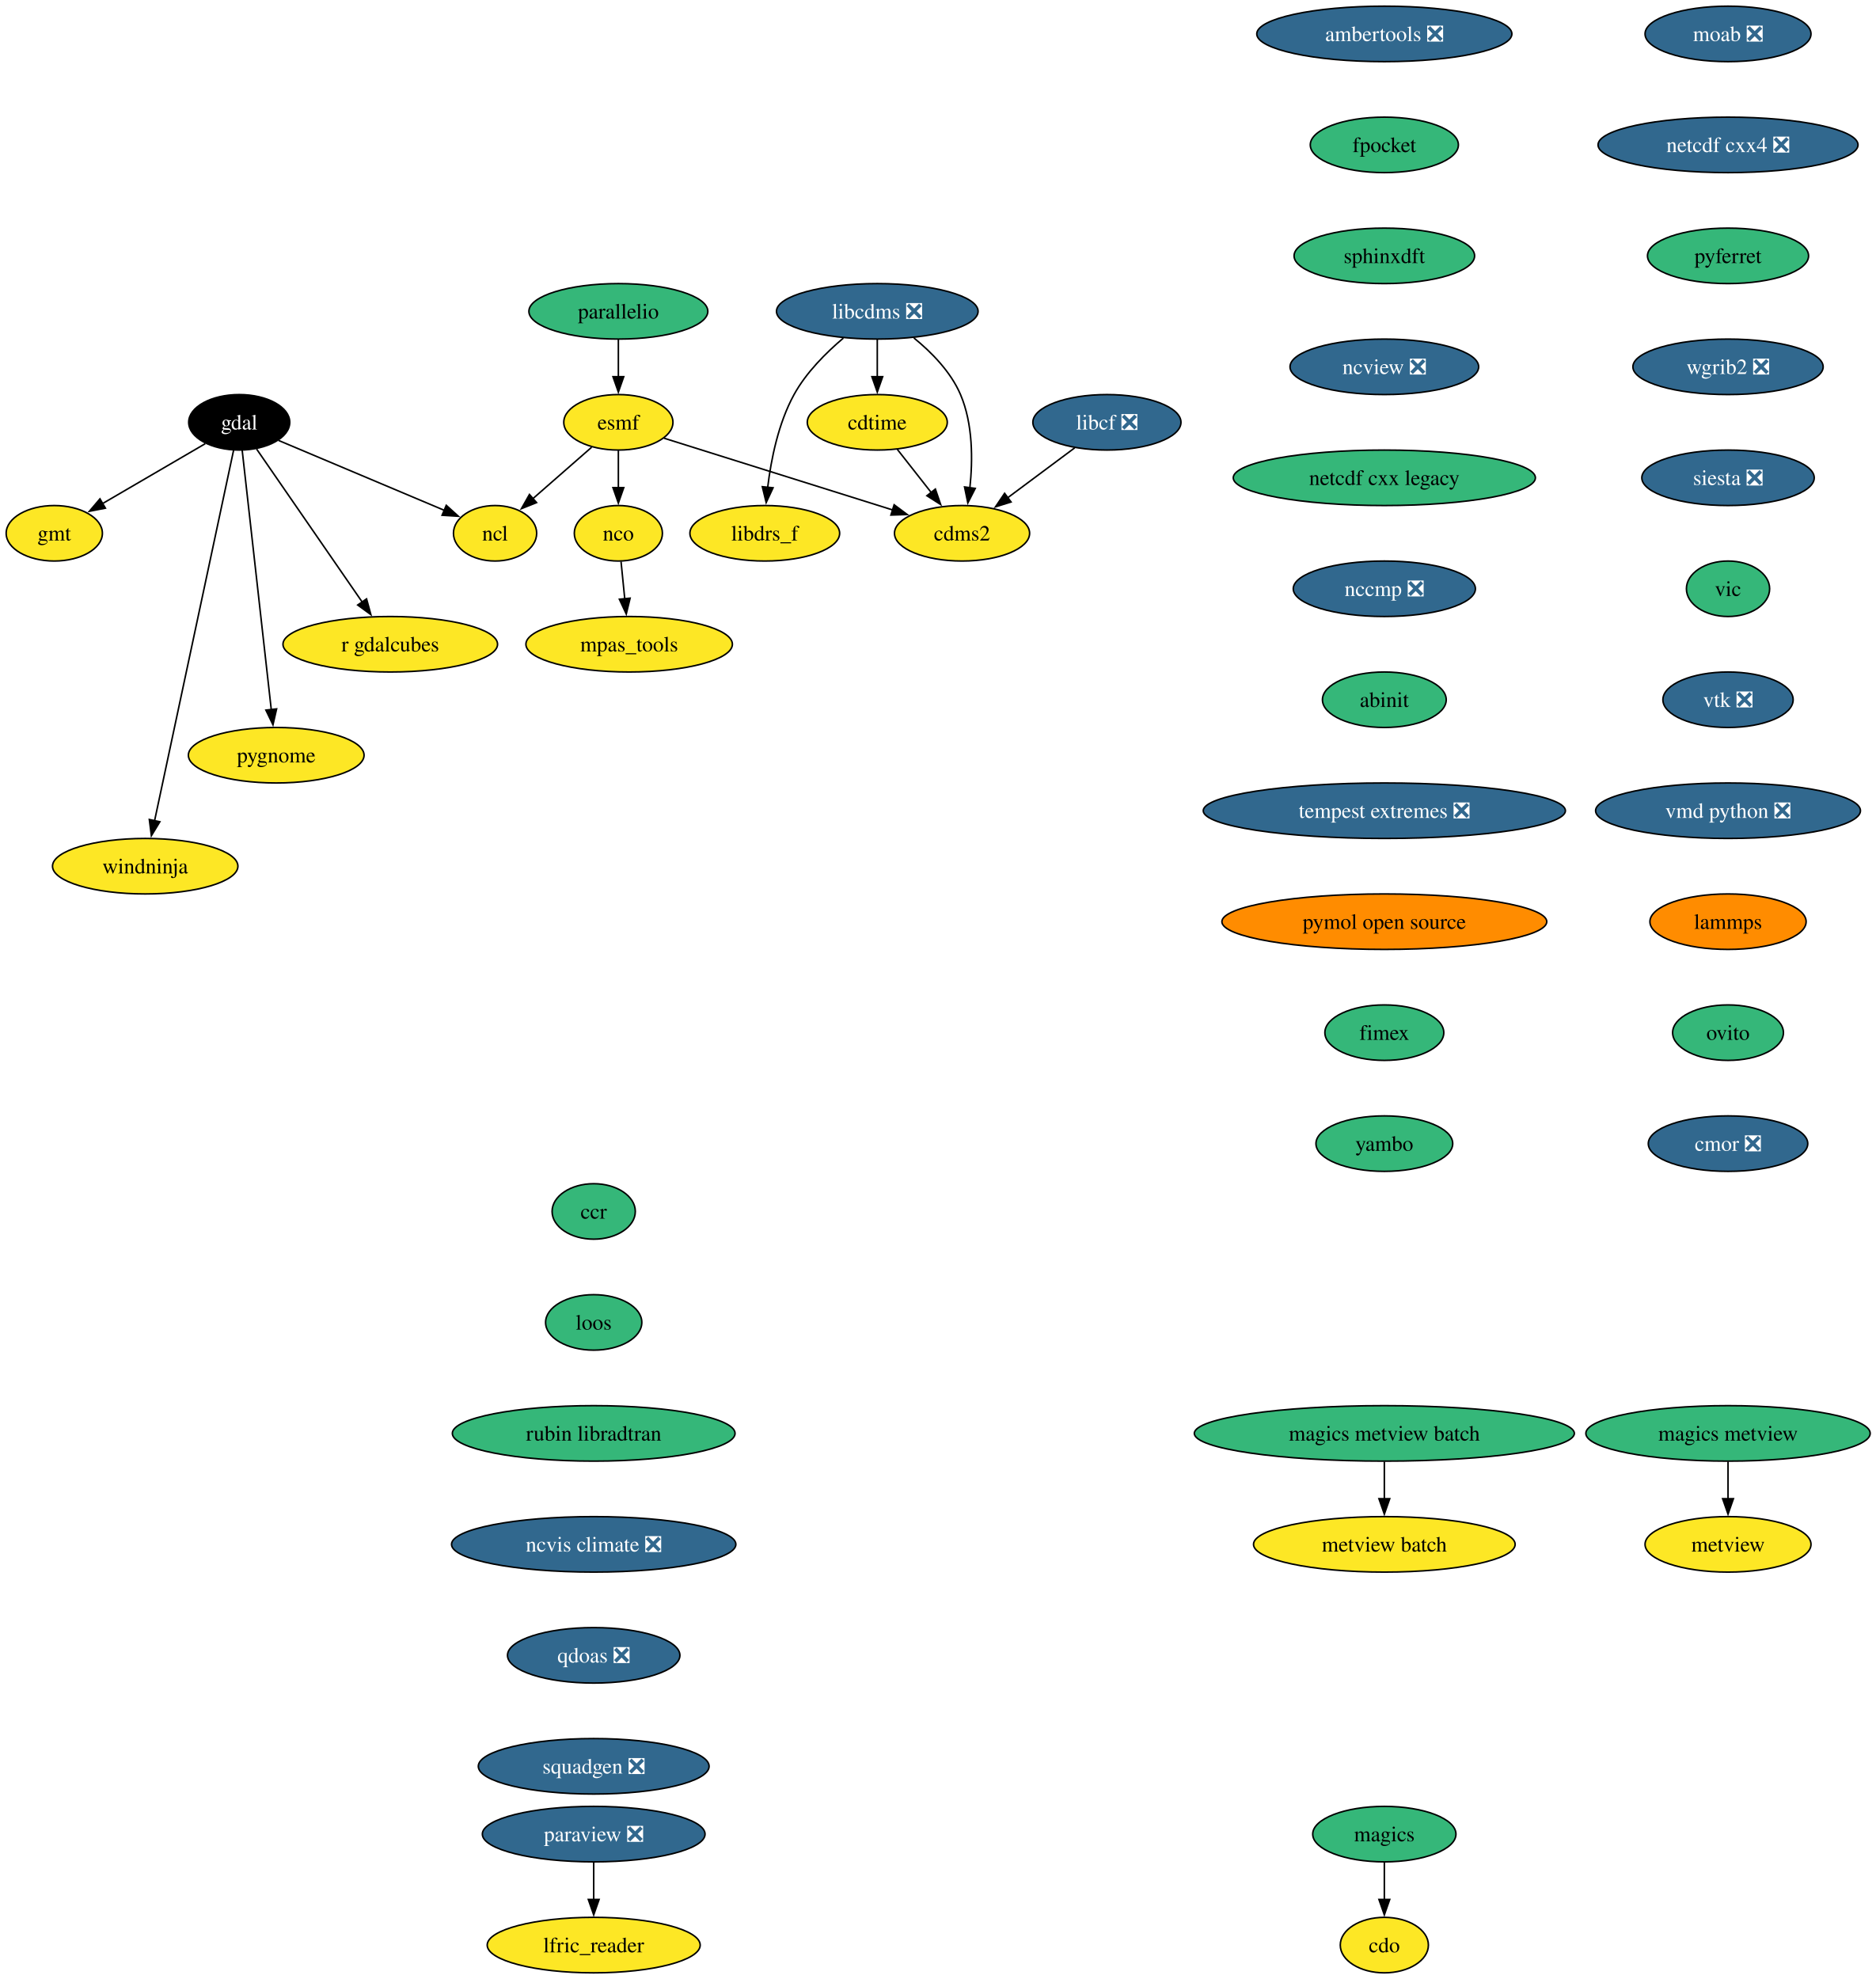
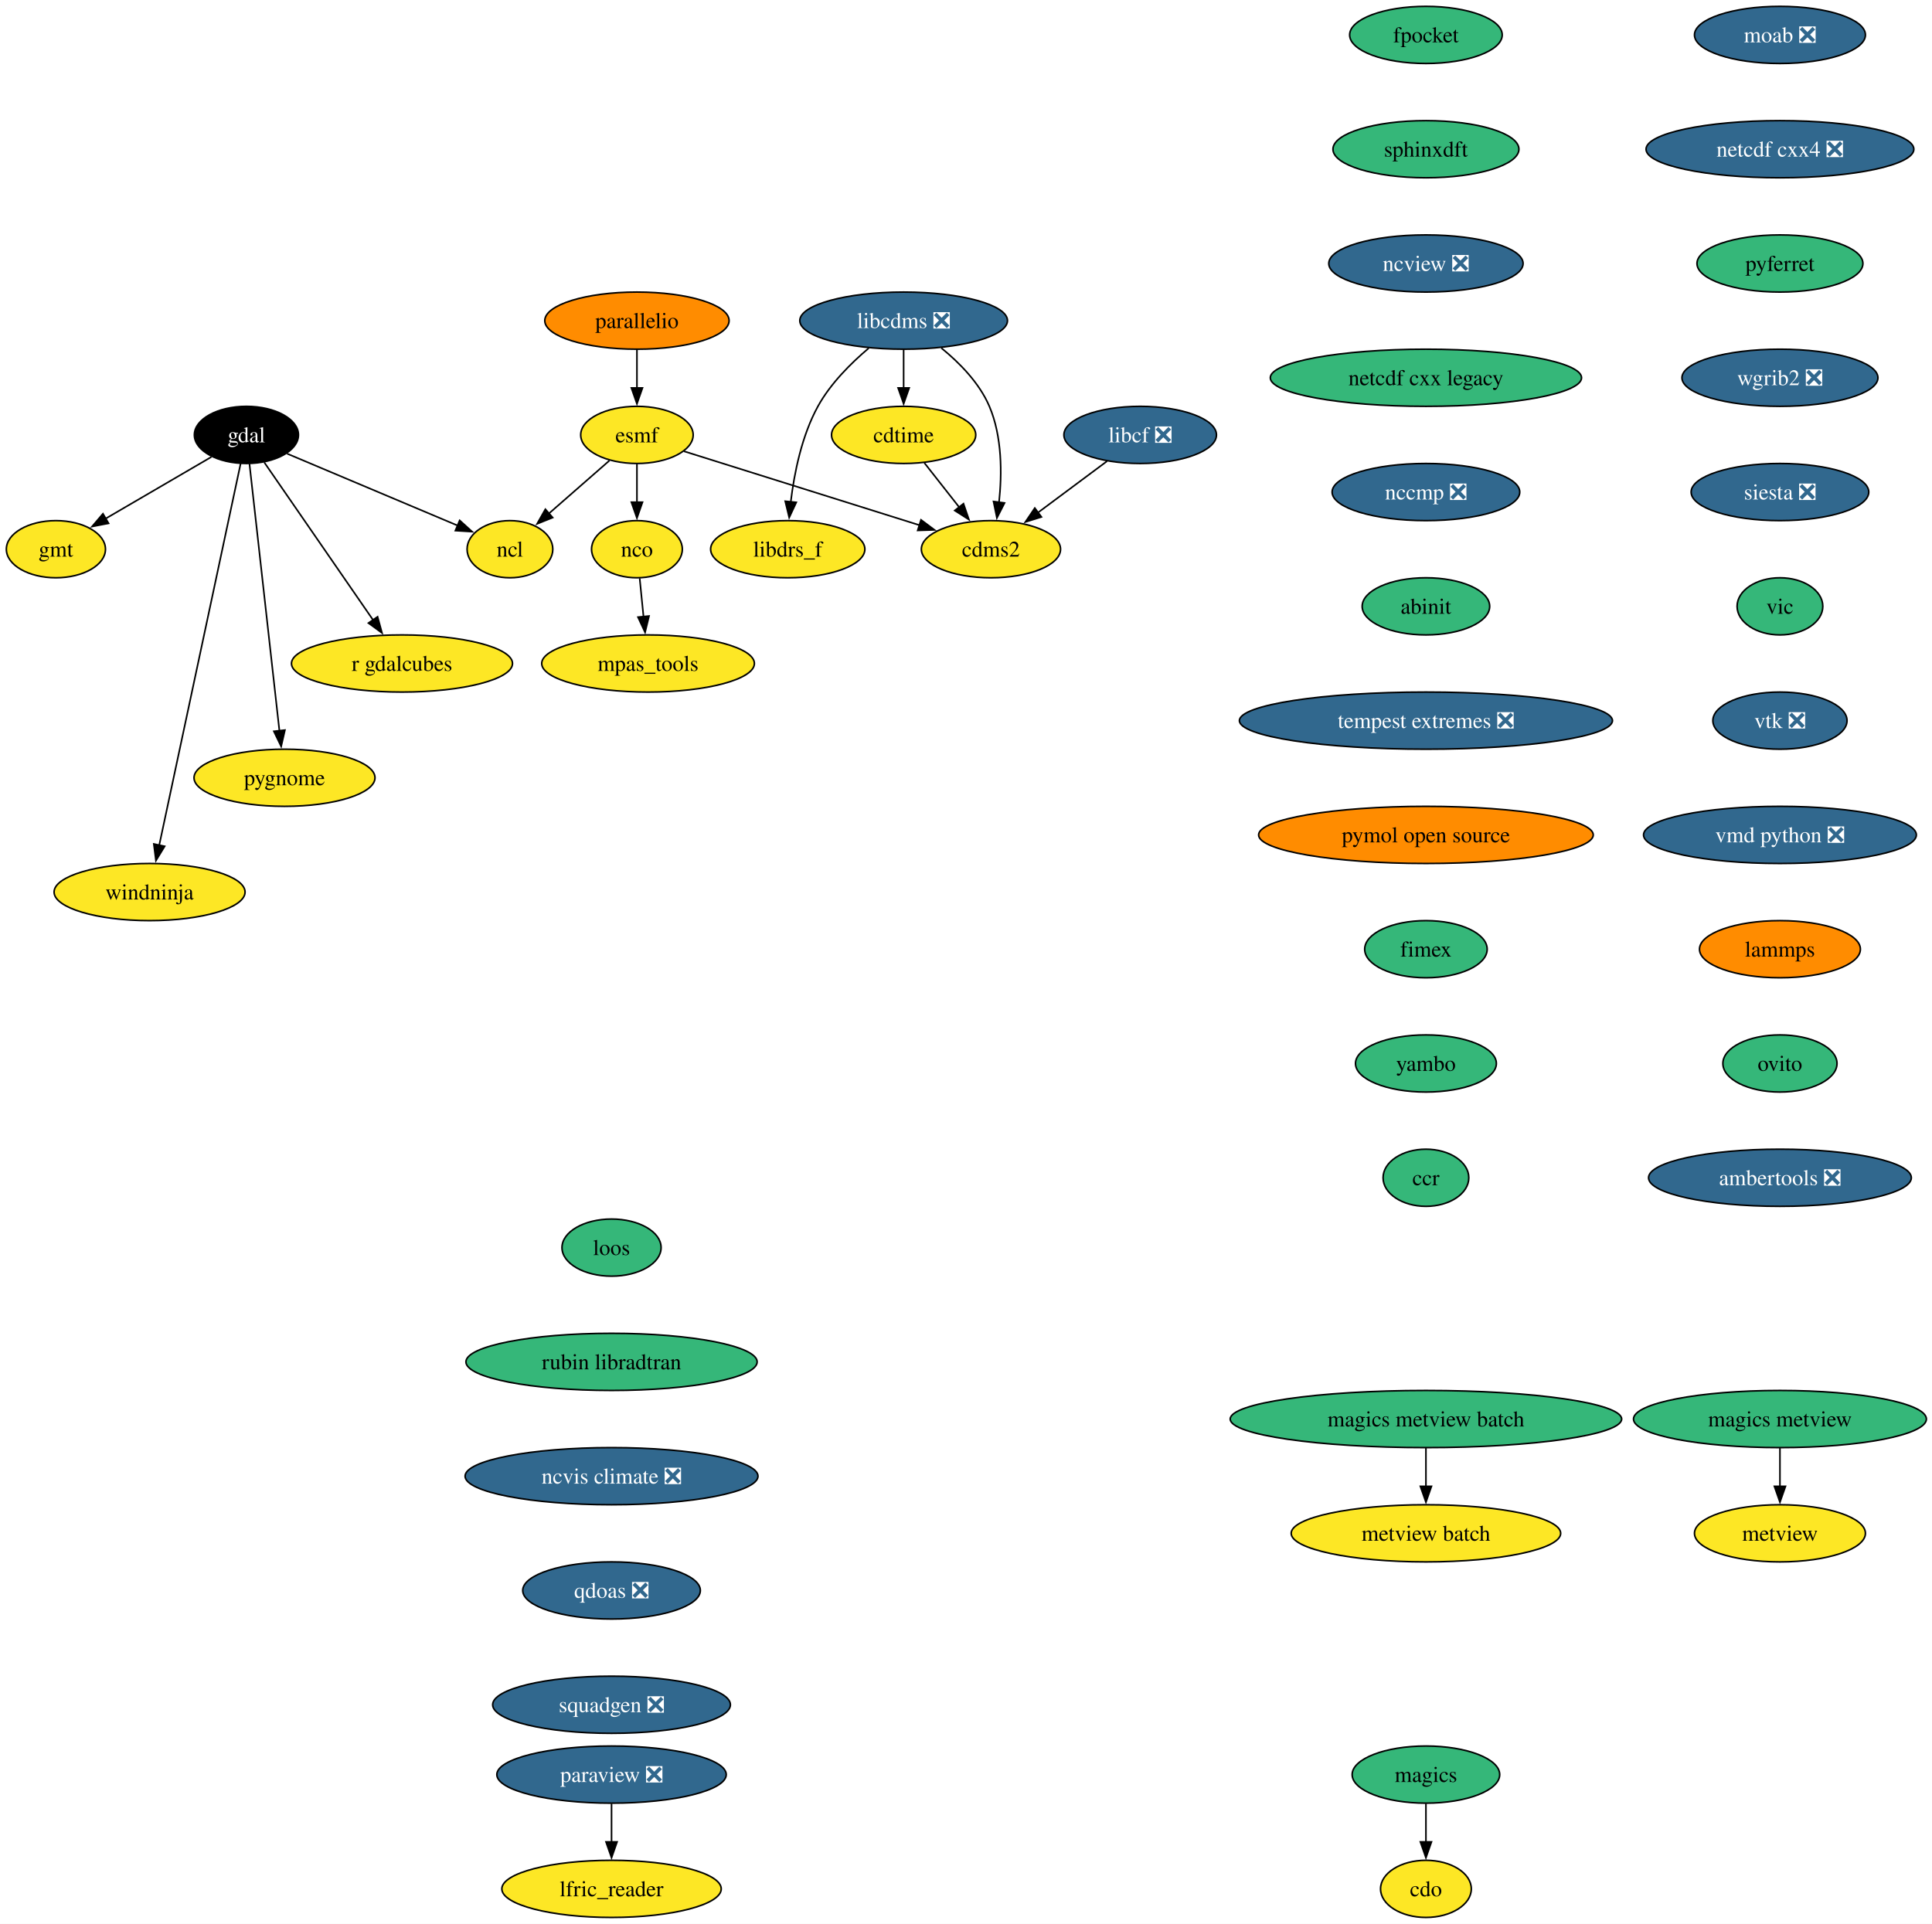
- <svg xmlns="http://www.w3.org/2000/svg" xmlns:xlink="http://www.w3.org/1999/xlink" width="1217pt" height="1284pt" viewBox="0.00 0.00 1217.00 1284.00">
-   <g id="graph0" class="graph" transform="scale(1 1) rotate(0) translate(4 1280)">
-     <polygon fill="white" stroke="none" points="-4,4 -4,-1280 1213.46,-1280 1213.46,4 -4,4" />
+ <svg xmlns="http://www.w3.org/2000/svg" xmlns:xlink="http://www.w3.org/1999/xlink" width="1217pt" height="1212pt" viewBox="0.00 0.00 1217.00 1212.00">
+   <g id="graph0" class="graph" transform="scale(1 1) rotate(0) translate(4 1208)">
+     <polygon fill="white" stroke="none" points="-4,4 -4,-1208 1213.46,-1208 1213.46,4 -4,4" />
    <g id="node1" class="node">
      <g id="a_node1">
        <a xlink:href="https://github.com/conda-forge/cdms2-feedstock" xlink:title="cdms2">
-           <ellipse fill="#fde725" stroke="black" cx="620.22" cy="-934" rx="43.84" ry="18" />
-           <text xml:space="preserve" text-anchor="middle" x="620.22" y="-929.33" font-family="Times,serif" font-size="14.00">cdms2</text>
+           <ellipse fill="#fde725" stroke="black" cx="620.22" cy="-862" rx="43.84" ry="18" />
+           <text xml:space="preserve" text-anchor="middle" x="620.22" y="-857.33" font-family="Times,serif" font-size="14.00">cdms2</text>
        </a>
      </g>
    </g>
    <g id="node2" class="node">
      <g id="a_node2">
        <a xlink:href="https://github.com/conda-forge/cdo-feedstock" xlink:title="cdo">
          <ellipse fill="#fde725" stroke="black" cx="894.22" cy="-18" rx="28.59" ry="18" />
          <text xml:space="preserve" text-anchor="middle" x="894.22" y="-13.32" font-family="Times,serif" font-size="14.00">cdo</text>
        </a>
      </g>
    </g>
    <g id="node3" class="node">
      <g id="a_node3">
        <a xlink:href="https://github.com/conda-forge/cdtime-feedstock" xlink:title="cdtime">
-           <ellipse fill="#fde725" stroke="black" cx="565.22" cy="-1006" rx="45.42" ry="18" />
-           <text xml:space="preserve" text-anchor="middle" x="565.22" y="-1001.33" font-family="Times,serif" font-size="14.00">cdtime</text>
+           <ellipse fill="#fde725" stroke="black" cx="565.22" cy="-934" rx="45.42" ry="18" />
+           <text xml:space="preserve" text-anchor="middle" x="565.22" y="-929.33" font-family="Times,serif" font-size="14.00">cdtime</text>
        </a>
      </g>
    </g>
    <g id="edge1" class="edge">
-       <path fill="none" stroke="black" d="M578.25,-988.41C584.83,-980.04 592.94,-969.71 600.28,-960.37" />
-       <polygon fill="black" stroke="black" points="602.91,-962.69 606.34,-952.66 597.41,-958.36 602.91,-962.69" />
+       <path fill="none" stroke="black" d="M578.25,-916.41C584.83,-908.04 592.94,-897.71 600.28,-888.37" />
+       <polygon fill="black" stroke="black" points="602.91,-890.69 606.34,-880.66 597.41,-886.36 602.91,-890.69" />
    </g>
    <g id="node4" class="node">
      <g id="a_node4">
        <a xlink:href="https://github.com/conda-forge/esmf-feedstock" xlink:title="esmf">
-           <ellipse fill="#fde725" stroke="black" cx="397.22" cy="-1006" rx="35.42" ry="18" />
-           <text xml:space="preserve" text-anchor="middle" x="397.22" y="-1001.33" font-family="Times,serif" font-size="14.00">esmf</text>
+           <ellipse fill="#fde725" stroke="black" cx="397.22" cy="-934" rx="35.42" ry="18" />
+           <text xml:space="preserve" text-anchor="middle" x="397.22" y="-929.33" font-family="Times,serif" font-size="14.00">esmf</text>
        </a>
      </g>
    </g>
    <g id="edge2" class="edge">
-       <path fill="none" stroke="black" d="M426.83,-995.7C464.84,-983.77 531.14,-962.96 575.36,-949.08" />
-       <polygon fill="black" stroke="black" points="576.16,-952.5 584.65,-946.16 574.06,-945.82 576.16,-952.5" />
+       <path fill="none" stroke="black" d="M426.83,-923.7C464.84,-911.77 531.14,-890.96 575.36,-877.08" />
+       <polygon fill="black" stroke="black" points="576.16,-880.5 584.65,-874.16 574.06,-873.82 576.16,-880.5" />
    </g>
    <g id="node5" class="node">
      <g id="a_node5">
        <a xlink:href="https://github.com/conda-forge/ncl-feedstock" xlink:title="ncl">
-           <ellipse fill="#fde725" stroke="black" cx="317.22" cy="-934" rx="27" ry="18" />
-           <text xml:space="preserve" text-anchor="middle" x="317.22" y="-929.33" font-family="Times,serif" font-size="14.00">ncl</text>
+           <ellipse fill="#fde725" stroke="black" cx="317.22" cy="-862" rx="27" ry="18" />
+           <text xml:space="preserve" text-anchor="middle" x="317.22" y="-857.33" font-family="Times,serif" font-size="14.00">ncl</text>
        </a>
      </g>
    </g>
    <g id="edge3" class="edge">
-       <path fill="none" stroke="black" d="M379.86,-989.81C368.69,-980.04 354.01,-967.2 341.67,-956.4" />
-       <polygon fill="black" stroke="black" points="344.15,-953.92 334.32,-949.97 339.54,-959.19 344.15,-953.92" />
+       <path fill="none" stroke="black" d="M379.86,-917.81C368.69,-908.04 354.01,-895.2 341.67,-884.4" />
+       <polygon fill="black" stroke="black" points="344.15,-881.92 334.32,-877.97 339.54,-887.19 344.15,-881.92" />
    </g>
    <g id="node6" class="node">
      <g id="a_node6">
        <a xlink:href="https://github.com/conda-forge/nco-feedstock" xlink:title="nco">
-           <ellipse fill="#fde725" stroke="black" cx="397.22" cy="-934" rx="28.59" ry="18" />
-           <text xml:space="preserve" text-anchor="middle" x="397.22" y="-929.33" font-family="Times,serif" font-size="14.00">nco</text>
+           <ellipse fill="#fde725" stroke="black" cx="397.22" cy="-862" rx="28.59" ry="18" />
+           <text xml:space="preserve" text-anchor="middle" x="397.22" y="-857.33" font-family="Times,serif" font-size="14.00">nco</text>
        </a>
      </g>
    </g>
    <g id="edge4" class="edge">
-       <path fill="none" stroke="black" d="M397.22,-987.7C397.22,-980.41 397.22,-971.73 397.22,-963.54" />
-       <polygon fill="black" stroke="black" points="400.72,-963.62 397.22,-953.62 393.72,-963.62 400.72,-963.62" />
+       <path fill="none" stroke="black" d="M397.22,-915.7C397.22,-908.41 397.22,-899.73 397.22,-891.54" />
+       <polygon fill="black" stroke="black" points="400.72,-891.62 397.22,-881.62 393.72,-891.62 400.72,-891.62" />
    </g>
    <g id="node7" class="node">
      <g id="a_node7">
        <a xlink:href="https://github.com/conda-forge/mpas_tools-feedstock" xlink:title="mpas_tools">
-           <ellipse fill="#fde725" stroke="black" cx="404.22" cy="-862" rx="66.99" ry="18" />
-           <text xml:space="preserve" text-anchor="middle" x="404.22" y="-857.33" font-family="Times,serif" font-size="14.00">mpas_tools</text>
+           <ellipse fill="#fde725" stroke="black" cx="404.22" cy="-790" rx="66.99" ry="18" />
+           <text xml:space="preserve" text-anchor="middle" x="404.22" y="-785.33" font-family="Times,serif" font-size="14.00">mpas_tools</text>
        </a>
      </g>
    </g>
    <g id="edge5" class="edge">
-       <path fill="none" stroke="black" d="M398.95,-915.7C399.68,-908.41 400.54,-899.73 401.36,-891.54" />
-       <polygon fill="black" stroke="black" points="404.84,-891.91 402.35,-881.61 397.88,-891.21 404.84,-891.91" />
+       <path fill="none" stroke="black" d="M398.95,-843.7C399.68,-836.41 400.54,-827.73 401.36,-819.54" />
+       <polygon fill="black" stroke="black" points="404.84,-819.91 402.35,-809.61 397.88,-819.21 404.84,-819.91" />
    </g>
    <g id="node8" class="node">
      <g id="a_node8">
        <a xlink:href="https://github.com/conda-forge/gdal-feedstock" xlink:title="gdal">
-           <ellipse fill="#000000" stroke="black" cx="151.22" cy="-1006" rx="32.79" ry="18" />
-           <text xml:space="preserve" text-anchor="middle" x="151.22" y="-1001.33" font-family="Times,serif" font-size="14.00" fill="white">gdal</text>
+           <ellipse fill="#000000" stroke="black" cx="151.22" cy="-934" rx="32.79" ry="18" />
+           <text xml:space="preserve" text-anchor="middle" x="151.22" y="-929.33" font-family="Times,serif" font-size="14.00" fill="white">gdal</text>
        </a>
      </g>
    </g>
    <g id="edge6" class="edge">
-       <path fill="none" stroke="black" d="M176.79,-994.22C205.67,-982.04 252.75,-962.19 284.34,-948.87" />
-       <polygon fill="black" stroke="black" points="285.56,-952.15 293.41,-945.04 282.84,-945.7 285.56,-952.15" />
+       <path fill="none" stroke="black" d="M176.79,-922.22C205.67,-910.04 252.75,-890.19 284.34,-876.87" />
+       <polygon fill="black" stroke="black" points="285.56,-880.15 293.41,-873.04 282.84,-873.7 285.56,-880.15" />
    </g>
    <g id="node9" class="node">
      <g id="a_node9">
        <a xlink:href="https://github.com/conda-forge/gmt-feedstock" xlink:title="gmt">
-           <ellipse fill="#fde725" stroke="black" cx="31.22" cy="-934" rx="31.22" ry="18" />
-           <text xml:space="preserve" text-anchor="middle" x="31.22" y="-929.33" font-family="Times,serif" font-size="14.00">gmt</text>
+           <ellipse fill="#fde725" stroke="black" cx="31.22" cy="-862" rx="31.22" ry="18" />
+           <text xml:space="preserve" text-anchor="middle" x="31.22" y="-857.33" font-family="Times,serif" font-size="14.00">gmt</text>
        </a>
      </g>
    </g>
    <g id="edge7" class="edge">
-       <path fill="none" stroke="black" d="M129.21,-992.16C110.48,-981.24 83.37,-965.43 62.41,-953.2" />
-       <polygon fill="black" stroke="black" points="64.39,-950.3 53.99,-948.28 60.86,-956.35 64.39,-950.3" />
+       <path fill="none" stroke="black" d="M129.21,-920.16C110.48,-909.24 83.37,-893.43 62.41,-881.2" />
+       <polygon fill="black" stroke="black" points="64.39,-878.3 53.99,-876.28 60.86,-884.35 64.39,-878.3" />
    </g>
    <g id="node10" class="node">
      <g id="a_node10">
        <a xlink:href="https://github.com/conda-forge/r-gdalcubes-feedstock" xlink:title="r gdalcubes">
-           <ellipse fill="#fde725" stroke="black" cx="249.22" cy="-862" rx="69.62" ry="18" />
-           <text xml:space="preserve" text-anchor="middle" x="249.22" y="-857.33" font-family="Times,serif" font-size="14.00">r gdalcubes</text>
+           <ellipse fill="#fde725" stroke="black" cx="249.22" cy="-790" rx="69.62" ry="18" />
+           <text xml:space="preserve" text-anchor="middle" x="249.22" y="-785.33" font-family="Times,serif" font-size="14.00">r gdalcubes</text>
        </a>
      </g>
    </g>
    <g id="edge8" class="edge">
-       <path fill="none" stroke="black" d="M162.46,-988.71C179.26,-964.36 211.1,-918.24 231.18,-889.14" />
-       <polygon fill="black" stroke="black" points="233.84,-891.44 236.64,-881.22 228.08,-887.47 233.84,-891.44" />
+       <path fill="none" stroke="black" d="M162.46,-916.71C179.26,-892.36 211.1,-846.24 231.18,-817.14" />
+       <polygon fill="black" stroke="black" points="233.84,-819.44 236.64,-809.22 228.08,-815.47 233.84,-819.44" />
    </g>
    <g id="node11" class="node">
      <g id="a_node11">
        <a xlink:href="https://github.com/conda-forge/pygnome-feedstock" xlink:title="pygnome">
-           <ellipse fill="#fde725" stroke="black" cx="175.22" cy="-790" rx="57" ry="18" />
-           <text xml:space="preserve" text-anchor="middle" x="175.22" y="-785.33" font-family="Times,serif" font-size="14.00">pygnome</text>
+           <ellipse fill="#fde725" stroke="black" cx="175.22" cy="-718" rx="57" ry="18" />
+           <text xml:space="preserve" text-anchor="middle" x="175.22" y="-713.33" font-family="Times,serif" font-size="14.00">pygnome</text>
        </a>
      </g>
    </g>
    <g id="edge9" class="edge">
-       <path fill="none" stroke="black" d="M153.14,-987.85C157.26,-951.14 166.96,-864.66 172.02,-819.53" />
-       <polygon fill="black" stroke="black" points="175.48,-820.06 173.11,-809.74 168.52,-819.28 175.48,-820.06" />
+       <path fill="none" stroke="black" d="M153.14,-915.85C157.26,-879.14 166.96,-792.66 172.02,-747.53" />
+       <polygon fill="black" stroke="black" points="175.48,-748.06 173.11,-737.74 168.52,-747.28 175.48,-748.06" />
    </g>
    <g id="node12" class="node">
      <g id="a_node12">
        <a xlink:href="https://github.com/conda-forge/windninja-feedstock" xlink:title="windninja">
-           <ellipse fill="#fde725" stroke="black" cx="90.22" cy="-718" rx="60.15" ry="18" />
-           <text xml:space="preserve" text-anchor="middle" x="90.22" y="-713.33" font-family="Times,serif" font-size="14.00">windninja</text>
+           <ellipse fill="#fde725" stroke="black" cx="90.22" cy="-646" rx="60.15" ry="18" />
+           <text xml:space="preserve" text-anchor="middle" x="90.22" y="-641.33" font-family="Times,serif" font-size="14.00">windninja</text>
        </a>
      </g>
    </g>
    <g id="edge10" class="edge">
-       <path fill="none" stroke="black" d="M147.58,-987.97C137.46,-940.49 108.84,-806.31 96.27,-747.36" />
-       <polygon fill="black" stroke="black" points="99.73,-746.84 94.22,-737.79 92.89,-748.3 99.73,-746.84" />
+       <path fill="none" stroke="black" d="M147.58,-915.97C137.46,-868.49 108.84,-734.31 96.27,-675.36" />
+       <polygon fill="black" stroke="black" points="99.73,-674.84 94.22,-665.79 92.89,-676.3 99.73,-674.84" />
    </g>
    <g id="node13" class="node">
      <g id="a_node13">
        <a xlink:href="https://github.com/conda-forge/libcdms-feedstock/pull/59" xlink:title="libcdms ❎">
-           <ellipse fill="#31688e" stroke="black" cx="565.22" cy="-1078" rx="65.41" ry="18" />
-           <text xml:space="preserve" text-anchor="middle" x="565.22" y="-1073.33" font-family="Times,serif" font-size="14.00" fill="white">libcdms ❎</text>
+           <ellipse fill="#31688e" stroke="black" cx="565.22" cy="-1006" rx="65.41" ry="18" />
+           <text xml:space="preserve" text-anchor="middle" x="565.22" y="-1001.33" font-family="Times,serif" font-size="14.00" fill="white">libcdms ❎</text>
        </a>
      </g>
    </g>
    <g id="edge11" class="edge">
-       <path fill="none" stroke="black" d="M588.95,-1060.76C600.37,-1051.47 612.93,-1038.74 619.22,-1024 627.33,-1004.97 627.23,-981.5 625.29,-963.44" />
-       <polygon fill="black" stroke="black" points="628.78,-963.13 623.97,-953.69 621.84,-964.07 628.78,-963.13" />
+       <path fill="none" stroke="black" d="M588.95,-988.76C600.37,-979.47 612.93,-966.74 619.22,-952 627.33,-932.97 627.23,-909.5 625.29,-891.44" />
+       <polygon fill="black" stroke="black" points="628.78,-891.13 623.97,-881.69 621.84,-892.07 628.78,-891.13" />
    </g>
    <g id="edge12" class="edge">
-       <path fill="none" stroke="black" d="M565.22,-1059.7C565.22,-1052.41 565.22,-1043.73 565.22,-1035.54" />
-       <polygon fill="black" stroke="black" points="568.72,-1035.62 565.22,-1025.62 561.72,-1035.62 568.72,-1035.62" />
+       <path fill="none" stroke="black" d="M565.22,-987.7C565.22,-980.41 565.22,-971.73 565.22,-963.54" />
+       <polygon fill="black" stroke="black" points="568.72,-963.62 565.22,-953.62 561.72,-963.62 568.72,-963.62" />
    </g>
    <g id="node14" class="node">
      <g id="a_node14">
        <a xlink:href="https://github.com/conda-forge/libdrs_f-feedstock" xlink:title="libdrs_f">
-           <ellipse fill="#fde725" stroke="black" cx="492.22" cy="-934" rx="48.58" ry="18" />
-           <text xml:space="preserve" text-anchor="middle" x="492.22" y="-929.33" font-family="Times,serif" font-size="14.00">libdrs_f</text>
+           <ellipse fill="#fde725" stroke="black" cx="492.22" cy="-862" rx="48.58" ry="18" />
+           <text xml:space="preserve" text-anchor="middle" x="492.22" y="-857.33" font-family="Times,serif" font-size="14.00">libdrs_f</text>
        </a>
      </g>
    </g>
    <g id="edge13" class="edge">
-       <path fill="none" stroke="black" d="M543.21,-1060.64C531.98,-1051.16 519.06,-1038.27 511.22,-1024 501.03,-1005.46 496.3,-981.97 494.11,-963.78" />
-       <polygon fill="black" stroke="black" points="497.6,-963.53 493.13,-953.93 490.63,-964.23 497.6,-963.53" />
+       <path fill="none" stroke="black" d="M543.21,-988.64C531.98,-979.16 519.06,-966.27 511.22,-952 501.03,-933.46 496.3,-909.97 494.11,-891.78" />
+       <polygon fill="black" stroke="black" points="497.6,-891.53 493.13,-881.93 490.63,-892.23 497.6,-891.53" />
    </g>
    <g id="node15" class="node">
      <g id="a_node15">
        <a xlink:href="https://github.com/conda-forge/libcf-feedstock/pull/55" xlink:title="libcf ❎">
-           <ellipse fill="#31688e" stroke="black" cx="714.22" cy="-1006" rx="48.05" ry="18" />
-           <text xml:space="preserve" text-anchor="middle" x="714.22" y="-1001.33" font-family="Times,serif" font-size="14.00" fill="white">libcf ❎</text>
+           <ellipse fill="#31688e" stroke="black" cx="714.22" cy="-934" rx="48.05" ry="18" />
+           <text xml:space="preserve" text-anchor="middle" x="714.22" y="-929.33" font-family="Times,serif" font-size="14.00" fill="white">libcf ❎</text>
        </a>
      </g>
    </g>
    <g id="edge14" class="edge">
-       <path fill="none" stroke="black" d="M693.35,-989.46C680.49,-979.88 663.79,-967.45 649.6,-956.88" />
-       <polygon fill="black" stroke="black" points="652.02,-954.32 641.91,-951.15 647.84,-959.93 652.02,-954.32" />
+       <path fill="none" stroke="black" d="M693.35,-917.46C680.49,-907.88 663.79,-895.45 649.6,-884.88" />
+       <polygon fill="black" stroke="black" points="652.02,-882.32 641.91,-879.15 647.84,-887.93 652.02,-882.32" />
    </g>
    <g id="node16" class="node">
      <g id="a_node16">
        <a xlink:href="https://github.com/conda-forge/magics-feedstock" xlink:title="magics">
          <ellipse fill="#35b779" stroke="black" cx="894.22" cy="-90" rx="46.47" ry="18" />
          <text xml:space="preserve" text-anchor="middle" x="894.22" y="-85.33" font-family="Times,serif" font-size="14.00">magics</text>
        </a>
      </g>
    </g>
    <g id="edge15" class="edge">
      <path fill="none" stroke="black" d="M894.22,-71.7C894.22,-64.41 894.22,-55.73 894.22,-47.54" />
      <polygon fill="black" stroke="black" points="897.72,-47.62 894.22,-37.62 890.72,-47.62 897.72,-47.62" />
    </g>
    <g id="node17" class="node">
      <g id="a_node17">
        <a xlink:href="https://github.com/conda-forge/moab-feedstock/pull/103" xlink:title="moab ❎">
-           <ellipse fill="#31688e" stroke="black" cx="1117.22" cy="-1258" rx="53.84" ry="18" />
-           <text xml:space="preserve" text-anchor="middle" x="1117.22" y="-1253.33" font-family="Times,serif" font-size="14.00" fill="white">moab ❎</text>
+           <ellipse fill="#31688e" stroke="black" cx="1117.22" cy="-1186" rx="53.84" ry="18" />
+           <text xml:space="preserve" text-anchor="middle" x="1117.22" y="-1181.33" font-family="Times,serif" font-size="14.00" fill="white">moab ❎</text>
        </a>
      </g>
    </g>
    <g id="node18" class="node">
      <g id="a_node18">
        <a xlink:href="https://github.com/conda-forge/netcdf-cxx4-feedstock/pull/57" xlink:title="netcdf cxx4 ❎">
-           <ellipse fill="#31688e" stroke="black" cx="1117.22" cy="-1186" rx="84.35" ry="18" />
-           <text xml:space="preserve" text-anchor="middle" x="1117.22" y="-1181.33" font-family="Times,serif" font-size="14.00" fill="white">netcdf cxx4 ❎</text>
+           <ellipse fill="#31688e" stroke="black" cx="1117.22" cy="-1114" rx="84.35" ry="18" />
+           <text xml:space="preserve" text-anchor="middle" x="1117.22" y="-1109.33" font-family="Times,serif" font-size="14.00" fill="white">netcdf cxx4 ❎</text>
        </a>
      </g>
    </g>
    <g id="node19" class="node">
      <g id="a_node19">
        <a xlink:href="https://github.com/conda-forge/pyferret-feedstock" xlink:title="pyferret">
-           <ellipse fill="#35b779" stroke="black" cx="1117.22" cy="-1114" rx="52.26" ry="18" />
-           <text xml:space="preserve" text-anchor="middle" x="1117.22" y="-1109.33" font-family="Times,serif" font-size="14.00">pyferret</text>
+           <ellipse fill="#35b779" stroke="black" cx="1117.22" cy="-1042" rx="52.26" ry="18" />
+           <text xml:space="preserve" text-anchor="middle" x="1117.22" y="-1037.33" font-family="Times,serif" font-size="14.00">pyferret</text>
        </a>
      </g>
    </g>
    <g id="node22" class="node">
      <g id="a_node22">
        <a xlink:href="https://github.com/conda-forge/wgrib2-feedstock/pull/47" xlink:title="wgrib2 ❎">
-           <ellipse fill="#31688e" stroke="black" cx="1117.22" cy="-1042" rx="61.73" ry="18" />
-           <text xml:space="preserve" text-anchor="middle" x="1117.22" y="-1037.33" font-family="Times,serif" font-size="14.00" fill="white">wgrib2 ❎</text>
+           <ellipse fill="#31688e" stroke="black" cx="1117.22" cy="-970" rx="61.73" ry="18" />
+           <text xml:space="preserve" text-anchor="middle" x="1117.22" y="-965.33" font-family="Times,serif" font-size="14.00" fill="white">wgrib2 ❎</text>
        </a>
      </g>
    </g>
    <g id="node20" class="node">
      <g id="a_node20">
        <a xlink:href="https://github.com/conda-forge/paraview-feedstock/pull/291" xlink:title="paraview ❎">
          <ellipse fill="#31688e" stroke="black" cx="381.22" cy="-90" rx="72.25" ry="18" />
          <text xml:space="preserve" text-anchor="middle" x="381.22" y="-85.33" font-family="Times,serif" font-size="14.00" fill="white">paraview ❎</text>
        </a>
      </g>
    </g>
    <g id="node21" class="node">
      <g id="a_node21">
        <a xlink:href="https://github.com/conda-forge/lfric_reader-feedstock" xlink:title="lfric_reader">
          <ellipse fill="#fde725" stroke="black" cx="381.22" cy="-18" rx="69.1" ry="18" />
          <text xml:space="preserve" text-anchor="middle" x="381.22" y="-13.32" font-family="Times,serif" font-size="14.00">lfric_reader</text>
        </a>
      </g>
    </g>
    <g id="edge18" class="edge">
      <path fill="none" stroke="black" d="M381.22,-71.7C381.22,-64.41 381.22,-55.73 381.22,-47.54" />
      <polygon fill="black" stroke="black" points="384.72,-47.62 381.22,-37.62 377.72,-47.62 384.72,-47.62" />
    </g>
    <g id="node23" class="node">
      <g id="a_node23">
        <a xlink:href="https://github.com/conda-forge/siesta-feedstock/pull/74" xlink:title="siesta ❎">
-           <ellipse fill="#31688e" stroke="black" cx="1117.22" cy="-970" rx="55.94" ry="18" />
-           <text xml:space="preserve" text-anchor="middle" x="1117.22" y="-965.33" font-family="Times,serif" font-size="14.00" fill="white">siesta ❎</text>
+           <ellipse fill="#31688e" stroke="black" cx="1117.22" cy="-898" rx="55.94" ry="18" />
+           <text xml:space="preserve" text-anchor="middle" x="1117.22" y="-893.33" font-family="Times,serif" font-size="14.00" fill="white">siesta ❎</text>
        </a>
      </g>
    </g>
    <g id="node24" class="node">
      <g id="a_node24">
        <a xlink:href="https://github.com/conda-forge/vic-feedstock" xlink:title="vic">
-           <ellipse fill="#35b779" stroke="black" cx="1117.22" cy="-898" rx="27" ry="18" />
-           <text xml:space="preserve" text-anchor="middle" x="1117.22" y="-893.33" font-family="Times,serif" font-size="14.00">vic</text>
+           <ellipse fill="#35b779" stroke="black" cx="1117.22" cy="-826" rx="27" ry="18" />
+           <text xml:space="preserve" text-anchor="middle" x="1117.22" y="-821.33" font-family="Times,serif" font-size="14.00">vic</text>
        </a>
      </g>
    </g>
    <g id="node25" class="node">
      <g id="a_node25">
        <a xlink:href="https://github.com/conda-forge/vtk-feedstock/pull/395" xlink:title="vtk ❎">
-           <ellipse fill="#31688e" stroke="black" cx="1117.22" cy="-826" rx="42.26" ry="18" />
-           <text xml:space="preserve" text-anchor="middle" x="1117.22" y="-821.33" font-family="Times,serif" font-size="14.00" fill="white">vtk ❎</text>
+           <ellipse fill="#31688e" stroke="black" cx="1117.22" cy="-754" rx="42.26" ry="18" />
+           <text xml:space="preserve" text-anchor="middle" x="1117.22" y="-749.33" font-family="Times,serif" font-size="14.00" fill="white">vtk ❎</text>
        </a>
      </g>
    </g>
    <g id="node26" class="node">
      <g id="a_node26">
        <a xlink:href="https://github.com/conda-forge/vmd-python-feedstock/pull/47" xlink:title="vmd python ❎">
-           <ellipse fill="#31688e" stroke="black" cx="1117.22" cy="-754" rx="85.93" ry="18" />
-           <text xml:space="preserve" text-anchor="middle" x="1117.22" y="-749.33" font-family="Times,serif" font-size="14.00" fill="white">vmd python ❎</text>
+           <ellipse fill="#31688e" stroke="black" cx="1117.22" cy="-682" rx="85.93" ry="18" />
+           <text xml:space="preserve" text-anchor="middle" x="1117.22" y="-677.33" font-family="Times,serif" font-size="14.00" fill="white">vmd python ❎</text>
        </a>
      </g>
    </g>
    <g id="node27" class="node">
      <g id="a_node27">
        <a xlink:href="https://github.com/conda-forge/lammps-feedstock" xlink:title="lammps">
-           <ellipse fill="#ff8c00" stroke="black" cx="1117.22" cy="-682" rx="50.68" ry="18" />
-           <text xml:space="preserve" text-anchor="middle" x="1117.22" y="-677.33" font-family="Times,serif" font-size="14.00">lammps</text>
+           <ellipse fill="#ff8c00" stroke="black" cx="1117.22" cy="-610" rx="50.68" ry="18" />
+           <text xml:space="preserve" text-anchor="middle" x="1117.22" y="-605.33" font-family="Times,serif" font-size="14.00">lammps</text>
        </a>
      </g>
    </g>
    <g id="node28" class="node">
      <g id="a_node28">
        <a xlink:href="https://github.com/conda-forge/ovito-feedstock" xlink:title="ovito">
-           <ellipse fill="#35b779" stroke="black" cx="1117.22" cy="-610" rx="35.95" ry="18" />
-           <text xml:space="preserve" text-anchor="middle" x="1117.22" y="-605.33" font-family="Times,serif" font-size="14.00">ovito</text>
+           <ellipse fill="#35b779" stroke="black" cx="1117.22" cy="-538" rx="35.95" ry="18" />
+           <text xml:space="preserve" text-anchor="middle" x="1117.22" y="-533.33" font-family="Times,serif" font-size="14.00">ovito</text>
        </a>
      </g>
    </g>
    <g id="node29" class="node">
      <g id="a_node29">
-         <a xlink:href="https://github.com/conda-forge/cmor-feedstock/pull/83" xlink:title="cmor ❎">
-           <ellipse fill="#31688e" stroke="black" cx="1117.22" cy="-538" rx="51.74" ry="18" />
-           <text xml:space="preserve" text-anchor="middle" x="1117.22" y="-533.33" font-family="Times,serif" font-size="14.00" fill="white">cmor ❎</text>
+         <a xlink:href="https://github.com/conda-forge/ambertools-feedstock/pull/179" xlink:title="ambertools ❎">
+           <ellipse fill="#31688e" stroke="black" cx="1117.22" cy="-466" rx="82.77" ry="18" />
+           <text xml:space="preserve" text-anchor="middle" x="1117.22" y="-461.32" font-family="Times,serif" font-size="14.00" fill="white">ambertools ❎</text>
        </a>
      </g>
    </g>
    <g id="node30" class="node">
      <g id="a_node30">
        <a xlink:href="https://github.com/conda-forge/metview-feedstock" xlink:title="metview">
-           <ellipse fill="#fde725" stroke="black" cx="1117.22" cy="-278" rx="53.84" ry="18" />
-           <text xml:space="preserve" text-anchor="middle" x="1117.22" y="-273.32" font-family="Times,serif" font-size="14.00">metview</text>
+           <ellipse fill="#fde725" stroke="black" cx="1117.22" cy="-242" rx="53.84" ry="18" />
+           <text xml:space="preserve" text-anchor="middle" x="1117.22" y="-237.32" font-family="Times,serif" font-size="14.00">metview</text>
        </a>
      </g>
    </g>
    <g id="node31" class="node">
      <g id="a_node31">
-         <a xlink:href="https://github.com/conda-forge/ambertools-feedstock/pull/179" xlink:title="ambertools ❎">
-           <ellipse fill="#31688e" stroke="black" cx="894.22" cy="-1258" rx="82.77" ry="18" />
-           <text xml:space="preserve" text-anchor="middle" x="894.22" y="-1253.33" font-family="Times,serif" font-size="14.00" fill="white">ambertools ❎</text>
-         </a>
-       </g>
-     </g>
-     <g id="node32" class="node">
-       <g id="a_node32">
        <a xlink:href="https://github.com/conda-forge/fpocket-feedstock" xlink:title="fpocket">
          <ellipse fill="#35b779" stroke="black" cx="894.22" cy="-1186" rx="48.05" ry="18" />
          <text xml:space="preserve" text-anchor="middle" x="894.22" y="-1181.33" font-family="Times,serif" font-size="14.00">fpocket</text>
        </a>
      </g>
    </g>
-     <g id="node33" class="node">
-       <g id="a_node33">
+     <g id="node32" class="node">
+       <g id="a_node32">
        <a xlink:href="https://github.com/conda-forge/sphinxdft-feedstock" xlink:title="sphinxdft">
          <ellipse fill="#35b779" stroke="black" cx="894.22" cy="-1114" rx="58.57" ry="18" />
          <text xml:space="preserve" text-anchor="middle" x="894.22" y="-1109.33" font-family="Times,serif" font-size="14.00">sphinxdft</text>
        </a>
      </g>
    </g>
-     <g id="node34" class="node">
-       <g id="a_node34">
+     <g id="node33" class="node">
+       <g id="a_node33">
        <a xlink:href="https://github.com/conda-forge/ncview-feedstock/pull/25" xlink:title="ncview ❎">
          <ellipse fill="#31688e" stroke="black" cx="894.22" cy="-1042" rx="61.2" ry="18" />
          <text xml:space="preserve" text-anchor="middle" x="894.22" y="-1037.33" font-family="Times,serif" font-size="14.00" fill="white">ncview ❎</text>
        </a>
      </g>
    </g>
-     <g id="node35" class="node">
-       <g id="a_node35">
+     <g id="node34" class="node">
+       <g id="a_node34">
        <a xlink:href="https://github.com/conda-forge/netcdf-cxx-legacy-feedstock" xlink:title="netcdf cxx legacy">
          <ellipse fill="#35b779" stroke="black" cx="894.22" cy="-970" rx="98.03" ry="18" />
          <text xml:space="preserve" text-anchor="middle" x="894.22" y="-965.33" font-family="Times,serif" font-size="14.00">netcdf cxx legacy</text>
        </a>
      </g>
    </g>
-     <g id="node36" class="node">
-       <g id="a_node36">
+     <g id="node35" class="node">
+       <g id="a_node35">
        <a xlink:href="https://github.com/conda-forge/nccmp-feedstock/pull/25" xlink:title="nccmp ❎">
          <ellipse fill="#31688e" stroke="black" cx="894.22" cy="-898" rx="59.1" ry="18" />
          <text xml:space="preserve" text-anchor="middle" x="894.22" y="-893.33" font-family="Times,serif" font-size="14.00" fill="white">nccmp ❎</text>
        </a>
      </g>
    </g>
-     <g id="node40" class="node">
-       <g id="a_node40">
+     <g id="node39" class="node">
+       <g id="a_node39">
        <a xlink:href="https://github.com/conda-forge/abinit-feedstock" xlink:title="abinit">
          <ellipse fill="#35b779" stroke="black" cx="894.22" cy="-826" rx="40.16" ry="18" />
          <text xml:space="preserve" text-anchor="middle" x="894.22" y="-821.33" font-family="Times,serif" font-size="14.00">abinit</text>
        </a>
      </g>
    </g>
+     <g id="node36" class="node">
+       <g id="a_node36">
+         <a xlink:href="https://github.com/conda-forge/magics-metview-feedstock" xlink:title="magics metview">
+           <ellipse fill="#35b779" stroke="black" cx="1117.22" cy="-314" rx="92.25" ry="18" />
+           <text xml:space="preserve" text-anchor="middle" x="1117.22" y="-309.32" font-family="Times,serif" font-size="14.00">magics metview</text>
+         </a>
+       </g>
+     </g>
+     <g id="edge31" class="edge">
+       <path fill="none" stroke="black" d="M1117.22,-295.7C1117.22,-288.41 1117.22,-279.73 1117.22,-271.54" />
+       <polygon fill="black" stroke="black" points="1120.72,-271.62 1117.22,-261.62 1113.72,-271.62 1120.72,-271.62" />
+     </g>
    <g id="node37" class="node">
      <g id="a_node37">
-         <a xlink:href="https://github.com/conda-forge/magics-metview-feedstock" xlink:title="magics metview">
-           <ellipse fill="#35b779" stroke="black" cx="1117.22" cy="-350" rx="92.25" ry="18" />
-           <text xml:space="preserve" text-anchor="middle" x="1117.22" y="-345.32" font-family="Times,serif" font-size="14.00">magics metview</text>
-         </a>
-       </g>
-     </g>
-     <g id="edge32" class="edge">
-       <path fill="none" stroke="black" d="M1117.22,-331.7C1117.22,-324.41 1117.22,-315.73 1117.22,-307.54" />
-       <polygon fill="black" stroke="black" points="1120.72,-307.62 1117.22,-297.62 1113.72,-307.62 1120.72,-307.62" />
+         <a xlink:href="https://github.com/conda-forge/magics-metview-batch-feedstock" xlink:title="magics metview batch">
+           <ellipse fill="#35b779" stroke="black" cx="894.22" cy="-314" rx="123.29" ry="18" />
+           <text xml:space="preserve" text-anchor="middle" x="894.22" y="-309.32" font-family="Times,serif" font-size="14.00">magics metview batch</text>
+         </a>
+       </g>
    </g>
    <g id="node38" class="node">
      <g id="a_node38">
-         <a xlink:href="https://github.com/conda-forge/magics-metview-batch-feedstock" xlink:title="magics metview batch">
-           <ellipse fill="#35b779" stroke="black" cx="894.22" cy="-350" rx="123.29" ry="18" />
-           <text xml:space="preserve" text-anchor="middle" x="894.22" y="-345.32" font-family="Times,serif" font-size="14.00">magics metview batch</text>
-         </a>
-       </g>
-     </g>
-     <g id="node39" class="node">
-       <g id="a_node39">
        <a xlink:href="https://github.com/conda-forge/metview-batch-feedstock" xlink:title="metview batch">
-           <ellipse fill="#fde725" stroke="black" cx="894.22" cy="-278" rx="84.88" ry="18" />
-           <text xml:space="preserve" text-anchor="middle" x="894.22" y="-273.32" font-family="Times,serif" font-size="14.00">metview batch</text>
-         </a>
-       </g>
-     </g>
-     <g id="edge33" class="edge">
-       <path fill="none" stroke="black" d="M894.22,-331.7C894.22,-324.41 894.22,-315.73 894.22,-307.54" />
-       <polygon fill="black" stroke="black" points="897.72,-307.62 894.22,-297.62 890.72,-307.62 897.72,-307.62" />
-     </g>
-     <g id="node41" class="node">
-       <g id="a_node41">
+           <ellipse fill="#fde725" stroke="black" cx="894.22" cy="-242" rx="84.88" ry="18" />
+           <text xml:space="preserve" text-anchor="middle" x="894.22" y="-237.32" font-family="Times,serif" font-size="14.00">metview batch</text>
+         </a>
+       </g>
+     </g>
+     <g id="edge32" class="edge">
+       <path fill="none" stroke="black" d="M894.22,-295.7C894.22,-288.41 894.22,-279.73 894.22,-271.54" />
+       <polygon fill="black" stroke="black" points="897.72,-271.62 894.22,-261.62 890.72,-271.62 897.72,-271.62" />
+     </g>
+     <g id="node40" class="node">
+       <g id="a_node40">
        <a xlink:href="https://github.com/conda-forge/tempest-extremes-feedstock/pull/13" xlink:title="tempest extremes ❎">
          <ellipse fill="#31688e" stroke="black" cx="894.22" cy="-754" rx="117.5" ry="18" />
          <text xml:space="preserve" text-anchor="middle" x="894.22" y="-749.33" font-family="Times,serif" font-size="14.00" fill="white">tempest extremes ❎</text>
        </a>
      </g>
    </g>
-     <g id="node42" class="node">
-       <g id="a_node42">
+     <g id="node41" class="node">
+       <g id="a_node41">
        <a xlink:href="https://github.com/conda-forge/pymol-open-source-feedstock" xlink:title="pymol open source">
          <ellipse fill="#ff8c00" stroke="black" cx="894.22" cy="-682" rx="105.4" ry="18" />
          <text xml:space="preserve" text-anchor="middle" x="894.22" y="-677.33" font-family="Times,serif" font-size="14.00">pymol open source</text>
        </a>
      </g>
    </g>
-     <g id="node43" class="node">
-       <g id="a_node43">
+     <g id="node42" class="node">
+       <g id="a_node42">
        <a xlink:href="https://github.com/conda-forge/fimex-feedstock" xlink:title="fimex">
          <ellipse fill="#35b779" stroke="black" cx="894.22" cy="-610" rx="38.58" ry="18" />
          <text xml:space="preserve" text-anchor="middle" x="894.22" y="-605.33" font-family="Times,serif" font-size="14.00">fimex</text>
        </a>
      </g>
    </g>
-     <g id="node44" class="node">
-       <g id="a_node44">
+     <g id="node43" class="node">
+       <g id="a_node43">
        <a xlink:href="https://github.com/conda-forge/yambo-feedstock" xlink:title="yambo">
          <ellipse fill="#35b779" stroke="black" cx="894.22" cy="-538" rx="44.37" ry="18" />
          <text xml:space="preserve" text-anchor="middle" x="894.22" y="-533.33" font-family="Times,serif" font-size="14.00">yambo</text>
        </a>
      </g>
    </g>
+     <g id="node44" class="node">
+       <g id="a_node44">
+         <a xlink:href="https://github.com/conda-forge/ccr-feedstock" xlink:title="ccr">
+           <ellipse fill="#35b779" stroke="black" cx="894.22" cy="-466" rx="27" ry="18" />
+           <text xml:space="preserve" text-anchor="middle" x="894.22" y="-461.32" font-family="Times,serif" font-size="14.00">ccr</text>
+         </a>
+       </g>
+     </g>
    <g id="node45" class="node">
      <g id="a_node45">
-         <a xlink:href="https://github.com/conda-forge/ccr-feedstock" xlink:title="ccr">
-           <ellipse fill="#35b779" stroke="black" cx="381.22" cy="-494" rx="27" ry="18" />
-           <text xml:space="preserve" text-anchor="middle" x="381.22" y="-489.32" font-family="Times,serif" font-size="14.00">ccr</text>
-         </a>
-       </g>
-     </g>
-     <g id="node46" class="node">
-       <g id="a_node46">
        <a xlink:href="https://github.com/conda-forge/loos-feedstock" xlink:title="loos">
          <ellipse fill="#35b779" stroke="black" cx="381.22" cy="-422" rx="31.22" ry="18" />
          <text xml:space="preserve" text-anchor="middle" x="381.22" y="-417.32" font-family="Times,serif" font-size="14.00">loos</text>
        </a>
      </g>
    </g>
-     <g id="node47" class="node">
-       <g id="a_node47">
+     <g id="node46" class="node">
+       <g id="a_node46">
        <a xlink:href="https://github.com/conda-forge/rubin-libradtran-feedstock" xlink:title="rubin libradtran">
          <ellipse fill="#35b779" stroke="black" cx="381.22" cy="-350" rx="91.72" ry="18" />
          <text xml:space="preserve" text-anchor="middle" x="381.22" y="-345.32" font-family="Times,serif" font-size="14.00">rubin libradtran</text>
        </a>
      </g>
    </g>
-     <g id="node49" class="node">
-       <g id="a_node49">
+     <g id="node48" class="node">
+       <g id="a_node48">
        <a xlink:href="https://github.com/conda-forge/ncvis-climate-feedstock/pull/23" xlink:title="ncvis climate ❎">
          <ellipse fill="#31688e" stroke="black" cx="381.22" cy="-278" rx="92.25" ry="18" />
          <text xml:space="preserve" text-anchor="middle" x="381.22" y="-273.32" font-family="Times,serif" font-size="14.00" fill="white">ncvis climate ❎</text>
        </a>
      </g>
    </g>
-     <g id="node48" class="node">
-       <g id="a_node48">
+     <g id="node47" class="node">
+       <g id="a_node47">
        <a xlink:href="https://github.com/conda-forge/parallelio-feedstock" xlink:title="parallelio">
-           <ellipse fill="#35b779" stroke="black" cx="397.22" cy="-1078" rx="58.05" ry="18" />
-           <text xml:space="preserve" text-anchor="middle" x="397.22" y="-1073.33" font-family="Times,serif" font-size="14.00">parallelio</text>
-         </a>
-       </g>
-     </g>
-     <g id="edge41" class="edge">
-       <path fill="none" stroke="black" d="M397.22,-1059.7C397.22,-1052.41 397.22,-1043.73 397.22,-1035.54" />
-       <polygon fill="black" stroke="black" points="400.72,-1035.62 397.22,-1025.62 393.72,-1035.62 400.72,-1035.62" />
-     </g>
-     <g id="node50" class="node">
-       <g id="a_node50">
+           <ellipse fill="#ff8c00" stroke="black" cx="397.22" cy="-1006" rx="58.05" ry="18" />
+           <text xml:space="preserve" text-anchor="middle" x="397.22" y="-1001.33" font-family="Times,serif" font-size="14.00">parallelio</text>
+         </a>
+       </g>
+     </g>
+     <g id="edge40" class="edge">
+       <path fill="none" stroke="black" d="M397.22,-987.7C397.22,-980.41 397.22,-971.73 397.22,-963.54" />
+       <polygon fill="black" stroke="black" points="400.72,-963.62 397.22,-953.62 393.72,-963.62 400.72,-963.62" />
+     </g>
+     <g id="node49" class="node">
+       <g id="a_node49">
        <a xlink:href="https://github.com/conda-forge/qdoas-feedstock/pull/28" xlink:title="qdoas ❎">
          <ellipse fill="#31688e" stroke="black" cx="381.22" cy="-206" rx="55.94" ry="18" />
          <text xml:space="preserve" text-anchor="middle" x="381.22" y="-201.33" font-family="Times,serif" font-size="14.00" fill="white">qdoas ❎</text>
        </a>
      </g>
    </g>
-     <g id="node51" class="node">
-       <g id="a_node51">
+     <g id="node50" class="node">
+       <g id="a_node50">
        <a xlink:href="https://github.com/conda-forge/squadgen-feedstock/pull/4" xlink:title="squadgen ❎">
          <ellipse fill="#31688e" stroke="black" cx="381.22" cy="-134" rx="74.88" ry="18" />
          <text xml:space="preserve" text-anchor="middle" x="381.22" y="-129.32" font-family="Times,serif" font-size="14.00" fill="white">squadgen ❎</text>
        </a>
      </g>
    </g>
  </g>
</svg>
